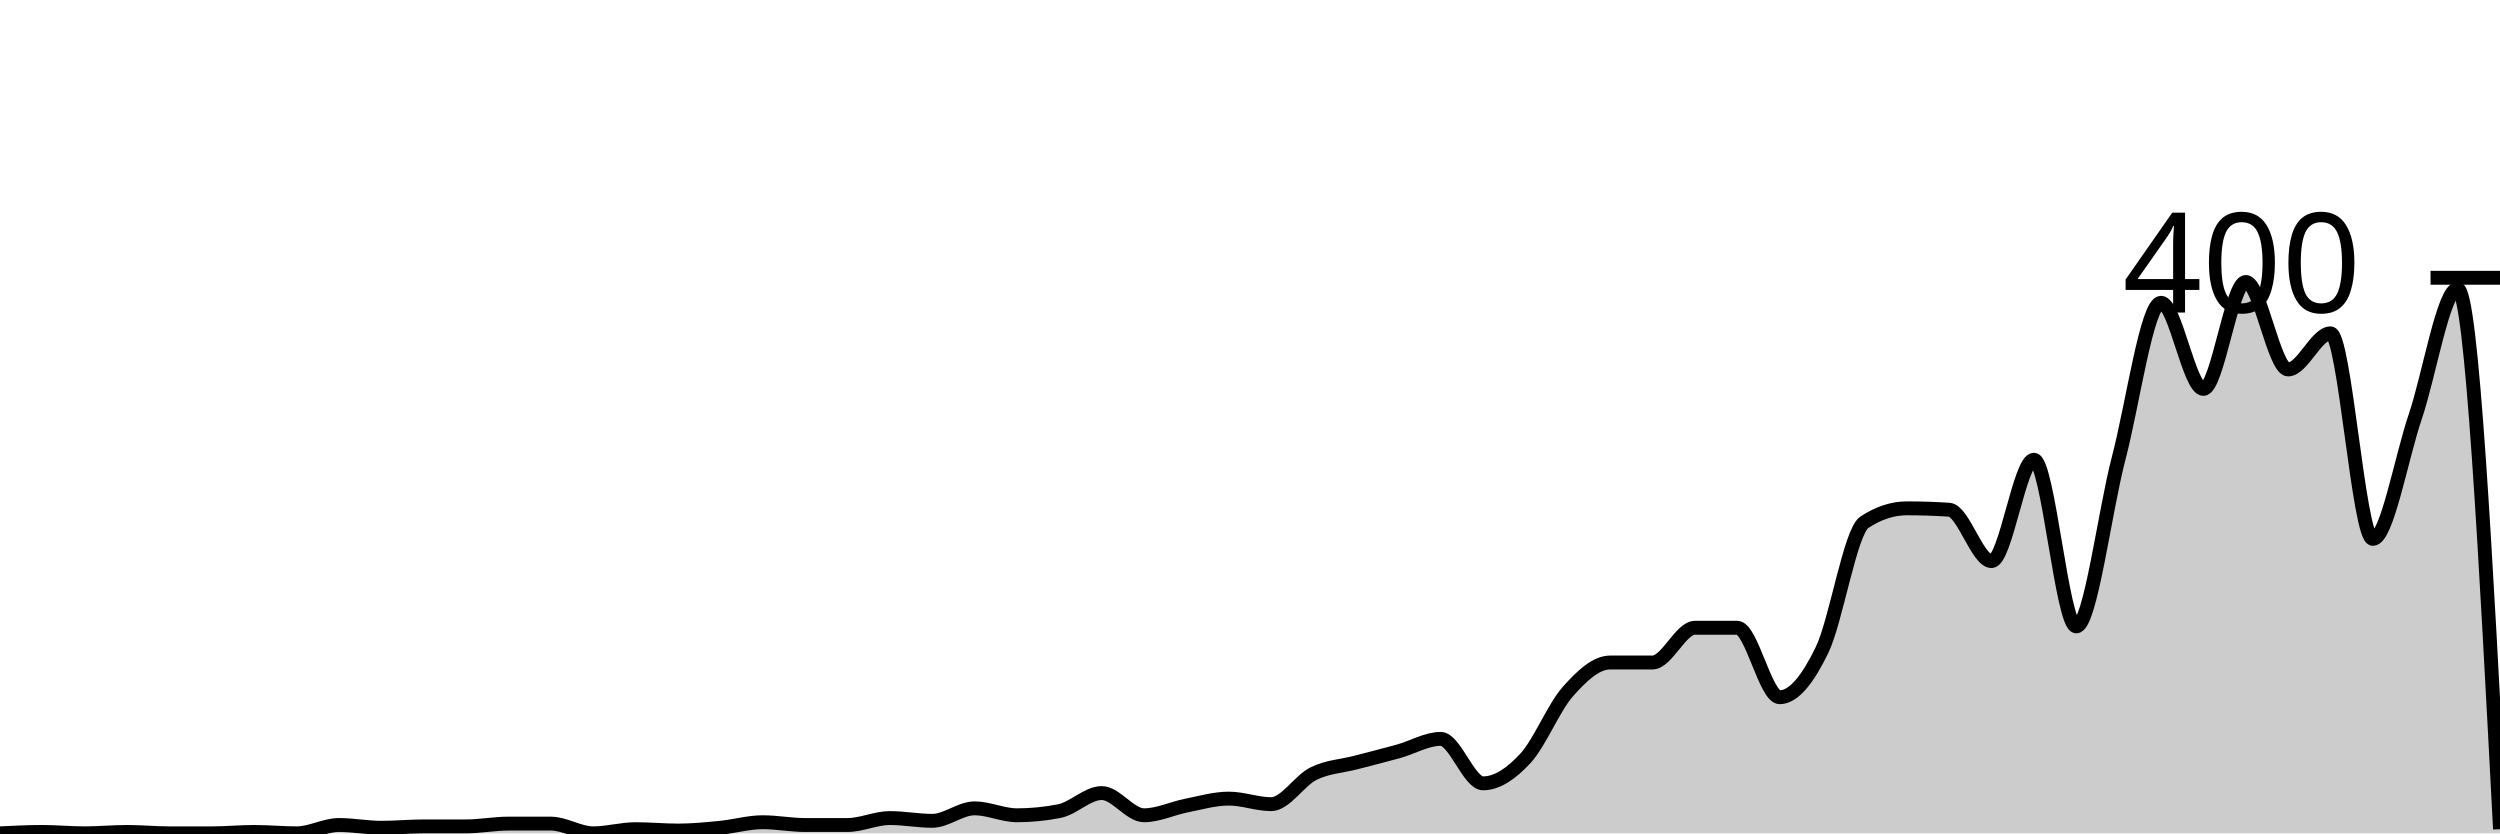
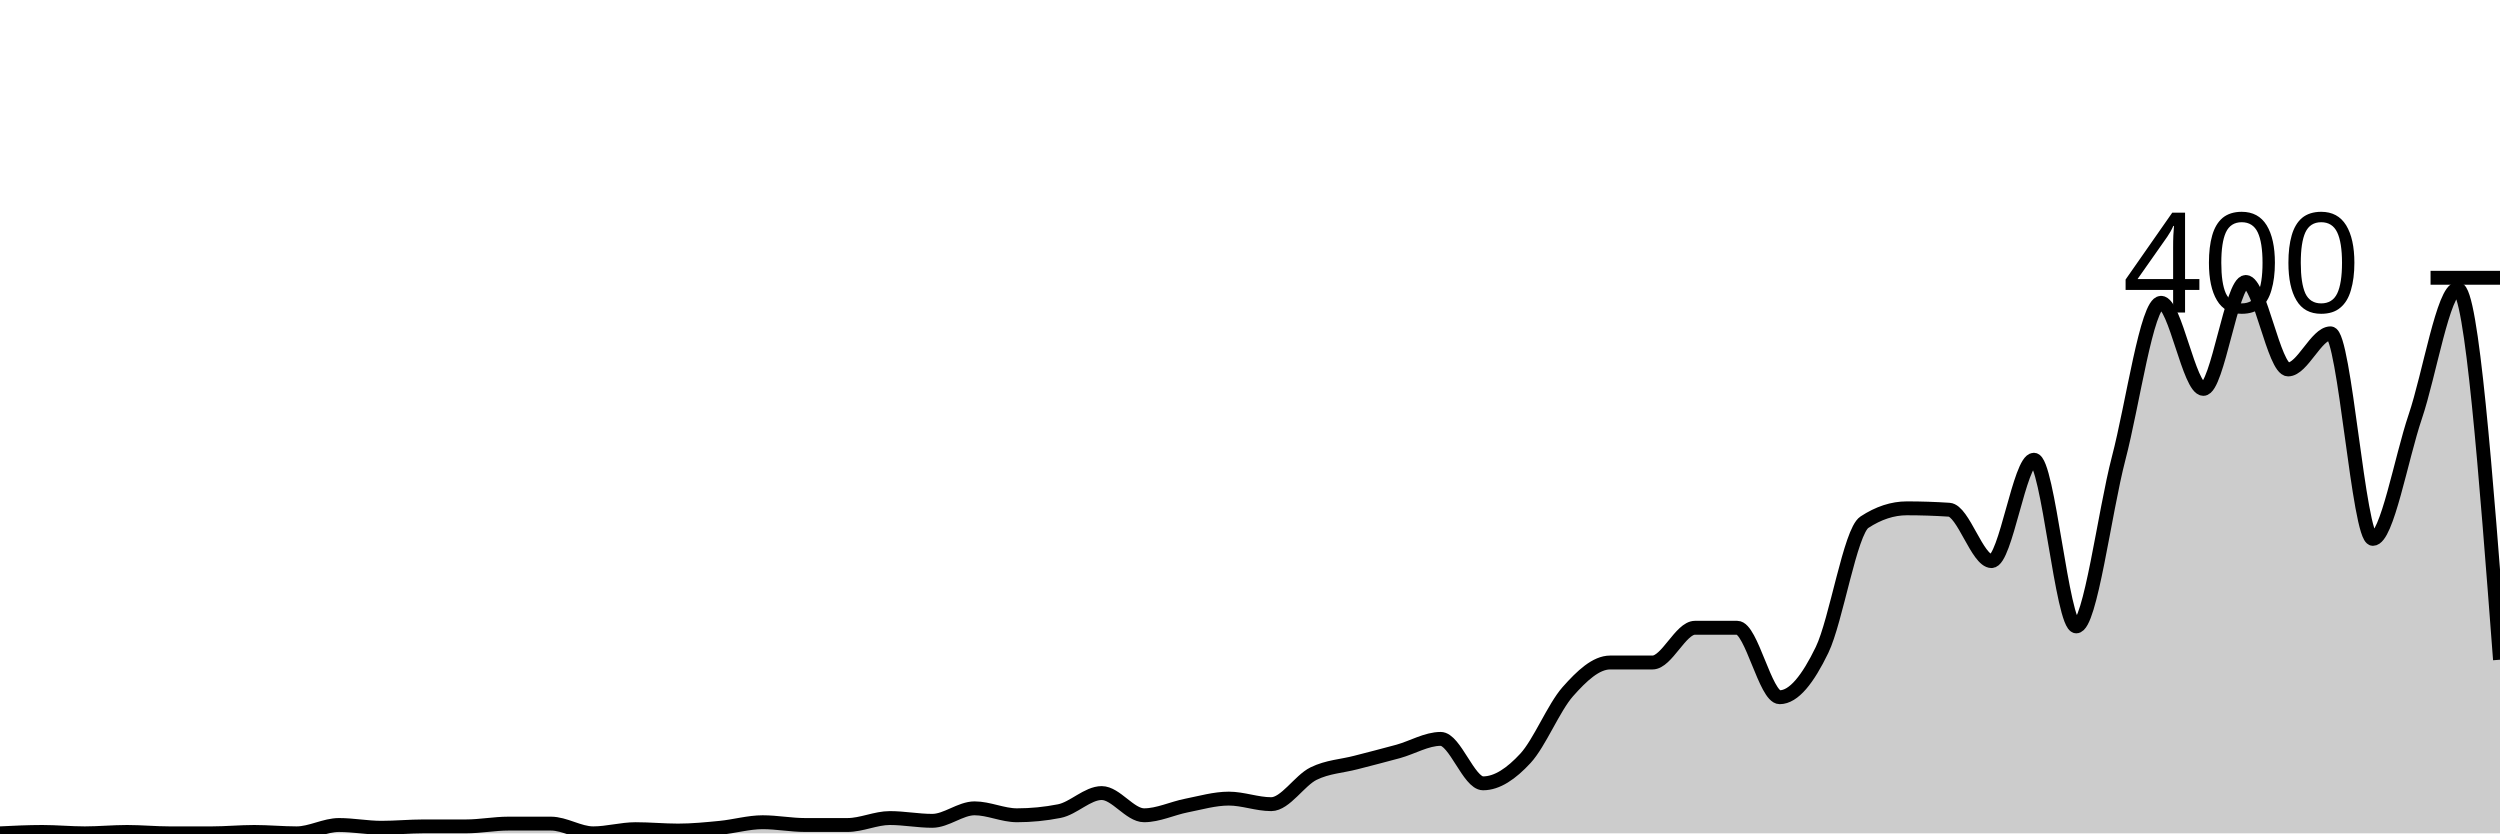
<svg xmlns="http://www.w3.org/2000/svg" viewBox="0 0 180 60">
  <g transform="translate(0,20)">
-     <path class="area" fill="rgba(0, 0, 0, 0.2)" d="M0,40C1.017,39.95,2.034,39.9,3.051,39.9C4.068,39.9,5.085,40,6.102,40C7.119,40,8.136,39.9,9.153,39.9C10.169,39.9,11.186,40,12.203,40C13.22,40,14.237,40,15.254,40C16.271,40,17.288,39.9,18.305,39.9C19.322,39.9,20.339,40,21.356,40C22.373,40,23.39,39.4,24.407,39.4C25.424,39.4,26.441,39.6,27.458,39.6C28.475,39.6,29.492,39.5,30.508,39.5C31.525,39.5,32.542,39.5,33.559,39.5C34.576,39.5,35.593,39.3,36.61,39.3C37.627,39.3,38.644,39.3,39.661,39.3C40.678,39.3,41.695,40,42.712,40C43.729,40,44.746,39.7,45.763,39.7C46.78,39.7,47.797,39.8,48.814,39.8C49.831,39.8,50.847,39.7,51.864,39.6C52.881,39.5,53.898,39.2,54.915,39.2C55.932,39.2,56.949,39.4,57.966,39.4C58.983,39.4,60,39.4,61.017,39.4C62.034,39.4,63.051,38.9,64.068,38.9C65.085,38.9,66.102,39.1,67.119,39.1C68.136,39.1,69.153,38.2,70.169,38.2C71.186,38.2,72.203,38.7,73.22,38.7C74.237,38.7,75.254,38.6,76.271,38.4C77.288,38.2,78.305,37.1,79.322,37.1C80.339,37.1,81.356,38.7,82.373,38.7C83.39,38.7,84.407,38.2,85.424,38C86.441,37.8,87.458,37.5,88.475,37.5C89.492,37.5,90.508,37.9,91.525,37.9C92.542,37.9,93.559,36.2,94.576,35.7C95.593,35.2,96.61,35.167,97.627,34.9C98.644,34.633,99.661,34.383,100.678,34.1C101.695,33.817,102.712,33.2,103.729,33.2C104.746,33.2,105.763,36.4,106.78,36.4C107.797,36.4,108.814,35.7,109.831,34.6C110.847,33.5,111.864,30.95,112.881,29.8C113.898,28.65,114.915,27.7,115.932,27.7C116.949,27.7,117.966,27.7,118.983,27.7C120,27.7,121.017,25.2,122.034,25.2C123.051,25.2,124.068,25.2,125.085,25.2C126.102,25.2,127.119,30.2,128.136,30.2C129.153,30.2,130.169,28.9,131.186,26.8C132.203,24.7,133.22,18.267,134.237,17.6C135.254,16.933,136.271,16.6,137.288,16.6C138.305,16.6,139.322,16.633,140.339,16.7C141.356,16.767,142.373,20.4,143.39,20.4C144.407,20.4,145.424,13.1,146.441,13.1C147.458,13.1,148.475,25.1,149.492,25.1C150.508,25.1,151.525,16.883,152.542,13C153.559,9.117,154.576,1.8,155.593,1.8C156.61,1.8,157.627,8,158.644,8C159.661,8,160.678,0.3,161.695,0.3C162.712,0.3,163.729,6.6,164.746,6.6C165.763,6.6,166.78,4,167.797,4C168.814,4,169.831,18.8,170.847,18.8C171.864,18.8,172.881,13,173.898,10C174.915,7,175.932,0.8,176.949,0.8C177.966,0.8,178.983,20.25,180,39.7L180,40C178.983,40,177.966,40,176.949,40C175.932,40,174.915,40,173.898,40C172.881,40,171.864,40,170.847,40C169.831,40,168.814,40,167.797,40C166.78,40,165.763,40,164.746,40C163.729,40,162.712,40,161.695,40C160.678,40,159.661,40,158.644,40C157.627,40,156.61,40,155.593,40C154.576,40,153.559,40,152.542,40C151.525,40,150.508,40,149.492,40C148.475,40,147.458,40,146.441,40C145.424,40,144.407,40,143.39,40C142.373,40,141.356,40,140.339,40C139.322,40,138.305,40,137.288,40C136.271,40,135.254,40,134.237,40C133.22,40,132.203,40,131.186,40C130.169,40,129.153,40,128.136,40C127.119,40,126.102,40,125.085,40C124.068,40,123.051,40,122.034,40C121.017,40,120,40,118.983,40C117.966,40,116.949,40,115.932,40C114.915,40,113.898,40,112.881,40C111.864,40,110.847,40,109.831,40C108.814,40,107.797,40,106.78,40C105.763,40,104.746,40,103.729,40C102.712,40,101.695,40,100.678,40C99.661,40,98.644,40,97.627,40C96.61,40,95.593,40,94.576,40C93.559,40,92.542,40,91.525,40C90.508,40,89.492,40,88.475,40C87.458,40,86.441,40,85.424,40C84.407,40,83.39,40,82.373,40C81.356,40,80.339,40,79.322,40C78.305,40,77.288,40,76.271,40C75.254,40,74.237,40,73.22,40C72.203,40,71.186,40,70.169,40C69.153,40,68.136,40,67.119,40C66.102,40,65.085,40,64.068,40C63.051,40,62.034,40,61.017,40C60,40,58.983,40,57.966,40C56.949,40,55.932,40,54.915,40C53.898,40,52.881,40,51.864,40C50.847,40,49.831,40,48.814,40C47.797,40,46.78,40,45.763,40C44.746,40,43.729,40,42.712,40C41.695,40,40.678,40,39.661,40C38.644,40,37.627,40,36.61,40C35.593,40,34.576,40,33.559,40C32.542,40,31.525,40,30.508,40C29.492,40,28.475,40,27.458,40C26.441,40,25.424,40,24.407,40C23.39,40,22.373,40,21.356,40C20.339,40,19.322,40,18.305,40C17.288,40,16.271,40,15.254,40C14.237,40,13.22,40,12.203,40C11.186,40,10.169,40,9.153,40C8.136,40,7.119,40,6.102,40C5.085,40,4.068,40,3.051,40C2.034,40,1.017,40,0,40Z" />
-     <path class="line" stroke="black" fill="none" d="M0,40C1.017,39.95,2.034,39.9,3.051,39.9C4.068,39.9,5.085,40,6.102,40C7.119,40,8.136,39.9,9.153,39.9C10.169,39.9,11.186,40,12.203,40C13.22,40,14.237,40,15.254,40C16.271,40,17.288,39.9,18.305,39.9C19.322,39.9,20.339,40,21.356,40C22.373,40,23.39,39.4,24.407,39.4C25.424,39.4,26.441,39.6,27.458,39.6C28.475,39.6,29.492,39.5,30.508,39.5C31.525,39.5,32.542,39.5,33.559,39.5C34.576,39.5,35.593,39.3,36.61,39.3C37.627,39.3,38.644,39.3,39.661,39.3C40.678,39.3,41.695,40,42.712,40C43.729,40,44.746,39.7,45.763,39.7C46.78,39.7,47.797,39.8,48.814,39.8C49.831,39.8,50.847,39.7,51.864,39.6C52.881,39.5,53.898,39.2,54.915,39.2C55.932,39.2,56.949,39.4,57.966,39.4C58.983,39.4,60,39.4,61.017,39.4C62.034,39.4,63.051,38.9,64.068,38.9C65.085,38.9,66.102,39.1,67.119,39.1C68.136,39.1,69.153,38.2,70.169,38.2C71.186,38.2,72.203,38.7,73.22,38.7C74.237,38.7,75.254,38.6,76.271,38.4C77.288,38.2,78.305,37.1,79.322,37.1C80.339,37.1,81.356,38.7,82.373,38.7C83.39,38.7,84.407,38.2,85.424,38C86.441,37.8,87.458,37.5,88.475,37.5C89.492,37.5,90.508,37.9,91.525,37.9C92.542,37.9,93.559,36.2,94.576,35.7C95.593,35.2,96.61,35.167,97.627,34.9C98.644,34.633,99.661,34.383,100.678,34.1C101.695,33.817,102.712,33.2,103.729,33.2C104.746,33.2,105.763,36.4,106.78,36.4C107.797,36.4,108.814,35.7,109.831,34.6C110.847,33.5,111.864,30.95,112.881,29.8C113.898,28.65,114.915,27.7,115.932,27.7C116.949,27.7,117.966,27.7,118.983,27.7C120,27.7,121.017,25.2,122.034,25.2C123.051,25.2,124.068,25.2,125.085,25.2C126.102,25.2,127.119,30.2,128.136,30.2C129.153,30.2,130.169,28.9,131.186,26.8C132.203,24.7,133.22,18.267,134.237,17.6C135.254,16.933,136.271,16.6,137.288,16.6C138.305,16.6,139.322,16.633,140.339,16.7C141.356,16.767,142.373,20.4,143.39,20.4C144.407,20.4,145.424,13.1,146.441,13.1C147.458,13.1,148.475,25.1,149.492,25.1C150.508,25.1,151.525,16.883,152.542,13C153.559,9.117,154.576,1.8,155.593,1.8C156.61,1.8,157.627,8,158.644,8C159.661,8,160.678,0.3,161.695,0.3C162.712,0.3,163.729,6.6,164.746,6.6C165.763,6.6,166.78,4,167.797,4C168.814,4,169.831,18.8,170.847,18.8C171.864,18.8,172.881,13,173.898,10C174.915,7,175.932,0.8,176.949,0.8C177.966,0.8,178.983,20.25,180,39.7" />
+     <path class="area" fill="rgba(0, 0, 0, 0.2)" d="M0,40C1.017,39.95,2.034,39.9,3.051,39.9C4.068,39.9,5.085,40,6.102,40C7.119,40,8.136,39.9,9.153,39.9C10.169,39.9,11.186,40,12.203,40C13.22,40,14.237,40,15.254,40C16.271,40,17.288,39.9,18.305,39.9C19.322,39.9,20.339,40,21.356,40C22.373,40,23.39,39.4,24.407,39.4C25.424,39.4,26.441,39.6,27.458,39.6C28.475,39.6,29.492,39.5,30.508,39.5C31.525,39.5,32.542,39.5,33.559,39.5C34.576,39.5,35.593,39.3,36.61,39.3C37.627,39.3,38.644,39.3,39.661,39.3C40.678,39.3,41.695,40,42.712,40C43.729,40,44.746,39.7,45.763,39.7C46.78,39.7,47.797,39.8,48.814,39.8C49.831,39.8,50.847,39.7,51.864,39.6C52.881,39.5,53.898,39.2,54.915,39.2C55.932,39.2,56.949,39.4,57.966,39.4C58.983,39.4,60,39.4,61.017,39.4C62.034,39.4,63.051,38.9,64.068,38.9C65.085,38.9,66.102,39.1,67.119,39.1C68.136,39.1,69.153,38.2,70.169,38.2C71.186,38.2,72.203,38.7,73.22,38.7C74.237,38.7,75.254,38.6,76.271,38.4C77.288,38.2,78.305,37.1,79.322,37.1C80.339,37.1,81.356,38.7,82.373,38.7C83.39,38.7,84.407,38.2,85.424,38C86.441,37.8,87.458,37.5,88.475,37.5C89.492,37.5,90.508,37.9,91.525,37.9C92.542,37.9,93.559,36.2,94.576,35.7C95.593,35.2,96.61,35.167,97.627,34.9C98.644,34.633,99.661,34.383,100.678,34.1C101.695,33.817,102.712,33.2,103.729,33.2C104.746,33.2,105.763,36.4,106.78,36.4C107.797,36.4,108.814,35.7,109.831,34.6C110.847,33.5,111.864,30.95,112.881,29.8C113.898,28.65,114.915,27.7,115.932,27.7C116.949,27.7,117.966,27.7,118.983,27.7C120,27.7,121.017,25.2,122.034,25.2C123.051,25.2,124.068,25.2,125.085,25.2C126.102,25.2,127.119,30.2,128.136,30.2C129.153,30.2,130.169,28.9,131.186,26.8C132.203,24.7,133.22,18.267,134.237,17.6C135.254,16.933,136.271,16.6,137.288,16.6C138.305,16.6,139.322,16.633,140.339,16.7C141.356,16.767,142.373,20.4,143.39,20.4C144.407,20.4,145.424,13.1,146.441,13.1C147.458,13.1,148.475,25.1,149.492,25.1C150.508,25.1,151.525,16.883,152.542,13C153.559,9.117,154.576,1.8,155.593,1.8C156.61,1.8,157.627,8,158.644,8C159.661,8,160.678,0.3,161.695,0.3C162.712,0.3,163.729,6.6,164.746,6.6C165.763,6.6,166.78,4,167.797,4C168.814,4,169.831,18.8,170.847,18.8C171.864,18.8,172.881,13,173.898,10C174.915,7,175.932,0.8,176.949,0.8C177.966,0.8,178.983,14.15,180,27.5L180,40C178.983,40,177.966,40,176.949,40C175.932,40,174.915,40,173.898,40C172.881,40,171.864,40,170.847,40C169.831,40,168.814,40,167.797,40C166.78,40,165.763,40,164.746,40C163.729,40,162.712,40,161.695,40C160.678,40,159.661,40,158.644,40C157.627,40,156.61,40,155.593,40C154.576,40,153.559,40,152.542,40C151.525,40,150.508,40,149.492,40C148.475,40,147.458,40,146.441,40C145.424,40,144.407,40,143.39,40C142.373,40,141.356,40,140.339,40C139.322,40,138.305,40,137.288,40C136.271,40,135.254,40,134.237,40C133.22,40,132.203,40,131.186,40C130.169,40,129.153,40,128.136,40C127.119,40,126.102,40,125.085,40C124.068,40,123.051,40,122.034,40C121.017,40,120,40,118.983,40C117.966,40,116.949,40,115.932,40C114.915,40,113.898,40,112.881,40C111.864,40,110.847,40,109.831,40C108.814,40,107.797,40,106.78,40C105.763,40,104.746,40,103.729,40C102.712,40,101.695,40,100.678,40C99.661,40,98.644,40,97.627,40C96.61,40,95.593,40,94.576,40C93.559,40,92.542,40,91.525,40C90.508,40,89.492,40,88.475,40C87.458,40,86.441,40,85.424,40C84.407,40,83.39,40,82.373,40C81.356,40,80.339,40,79.322,40C78.305,40,77.288,40,76.271,40C75.254,40,74.237,40,73.22,40C72.203,40,71.186,40,70.169,40C69.153,40,68.136,40,67.119,40C66.102,40,65.085,40,64.068,40C63.051,40,62.034,40,61.017,40C60,40,58.983,40,57.966,40C56.949,40,55.932,40,54.915,40C53.898,40,52.881,40,51.864,40C50.847,40,49.831,40,48.814,40C47.797,40,46.78,40,45.763,40C44.746,40,43.729,40,42.712,40C41.695,40,40.678,40,39.661,40C38.644,40,37.627,40,36.61,40C35.593,40,34.576,40,33.559,40C32.542,40,31.525,40,30.508,40C29.492,40,28.475,40,27.458,40C26.441,40,25.424,40,24.407,40C23.39,40,22.373,40,21.356,40C20.339,40,19.322,40,18.305,40C17.288,40,16.271,40,15.254,40C14.237,40,13.22,40,12.203,40C11.186,40,10.169,40,9.153,40C8.136,40,7.119,40,6.102,40C5.085,40,4.068,40,3.051,40C2.034,40,1.017,40,0,40Z" />
+     <path class="line" stroke="black" fill="none" d="M0,40C1.017,39.95,2.034,39.9,3.051,39.9C4.068,39.9,5.085,40,6.102,40C7.119,40,8.136,39.9,9.153,39.9C10.169,39.9,11.186,40,12.203,40C13.22,40,14.237,40,15.254,40C16.271,40,17.288,39.9,18.305,39.9C19.322,39.9,20.339,40,21.356,40C22.373,40,23.39,39.4,24.407,39.4C25.424,39.4,26.441,39.6,27.458,39.6C28.475,39.6,29.492,39.5,30.508,39.5C31.525,39.5,32.542,39.5,33.559,39.5C34.576,39.5,35.593,39.3,36.61,39.3C37.627,39.3,38.644,39.3,39.661,39.3C40.678,39.3,41.695,40,42.712,40C43.729,40,44.746,39.7,45.763,39.7C46.78,39.7,47.797,39.8,48.814,39.8C49.831,39.8,50.847,39.7,51.864,39.6C52.881,39.5,53.898,39.2,54.915,39.2C55.932,39.2,56.949,39.4,57.966,39.4C58.983,39.4,60,39.4,61.017,39.4C62.034,39.4,63.051,38.9,64.068,38.9C65.085,38.9,66.102,39.1,67.119,39.1C68.136,39.1,69.153,38.2,70.169,38.2C71.186,38.2,72.203,38.7,73.22,38.7C74.237,38.7,75.254,38.6,76.271,38.4C77.288,38.2,78.305,37.1,79.322,37.1C80.339,37.1,81.356,38.7,82.373,38.7C83.39,38.7,84.407,38.2,85.424,38C86.441,37.8,87.458,37.5,88.475,37.5C89.492,37.5,90.508,37.9,91.525,37.9C92.542,37.9,93.559,36.2,94.576,35.7C95.593,35.2,96.61,35.167,97.627,34.9C98.644,34.633,99.661,34.383,100.678,34.1C101.695,33.817,102.712,33.2,103.729,33.2C104.746,33.2,105.763,36.4,106.78,36.4C107.797,36.4,108.814,35.7,109.831,34.6C110.847,33.5,111.864,30.95,112.881,29.8C113.898,28.65,114.915,27.7,115.932,27.7C116.949,27.7,117.966,27.7,118.983,27.7C120,27.7,121.017,25.2,122.034,25.2C123.051,25.2,124.068,25.2,125.085,25.2C126.102,25.2,127.119,30.2,128.136,30.2C129.153,30.2,130.169,28.9,131.186,26.8C132.203,24.7,133.22,18.267,134.237,17.6C135.254,16.933,136.271,16.6,137.288,16.6C138.305,16.6,139.322,16.633,140.339,16.7C141.356,16.767,142.373,20.4,143.39,20.4C144.407,20.4,145.424,13.1,146.441,13.1C147.458,13.1,148.475,25.1,149.492,25.1C150.508,25.1,151.525,16.883,152.542,13C153.559,9.117,154.576,1.8,155.593,1.8C156.61,1.8,157.627,8,158.644,8C159.661,8,160.678,0.3,161.695,0.3C162.712,0.3,163.729,6.6,164.746,6.6C165.763,6.6,166.78,4,167.797,4C168.814,4,169.831,18.8,170.847,18.8C171.864,18.8,172.881,13,173.898,10C174.915,7,175.932,0.8,176.949,0.8C177.966,0.8,178.983,14.15,180,27.5" />
    <path class="axis-ceiling" stroke-width="1" stroke="black" fill="none" d="M175,0L180,0" />
    <text class="axis-ceiling-label" font-family="sans-serif" text-anchor="end" font-size="10px" x="170" y="2.5">400</text>
  </g>
</svg>
